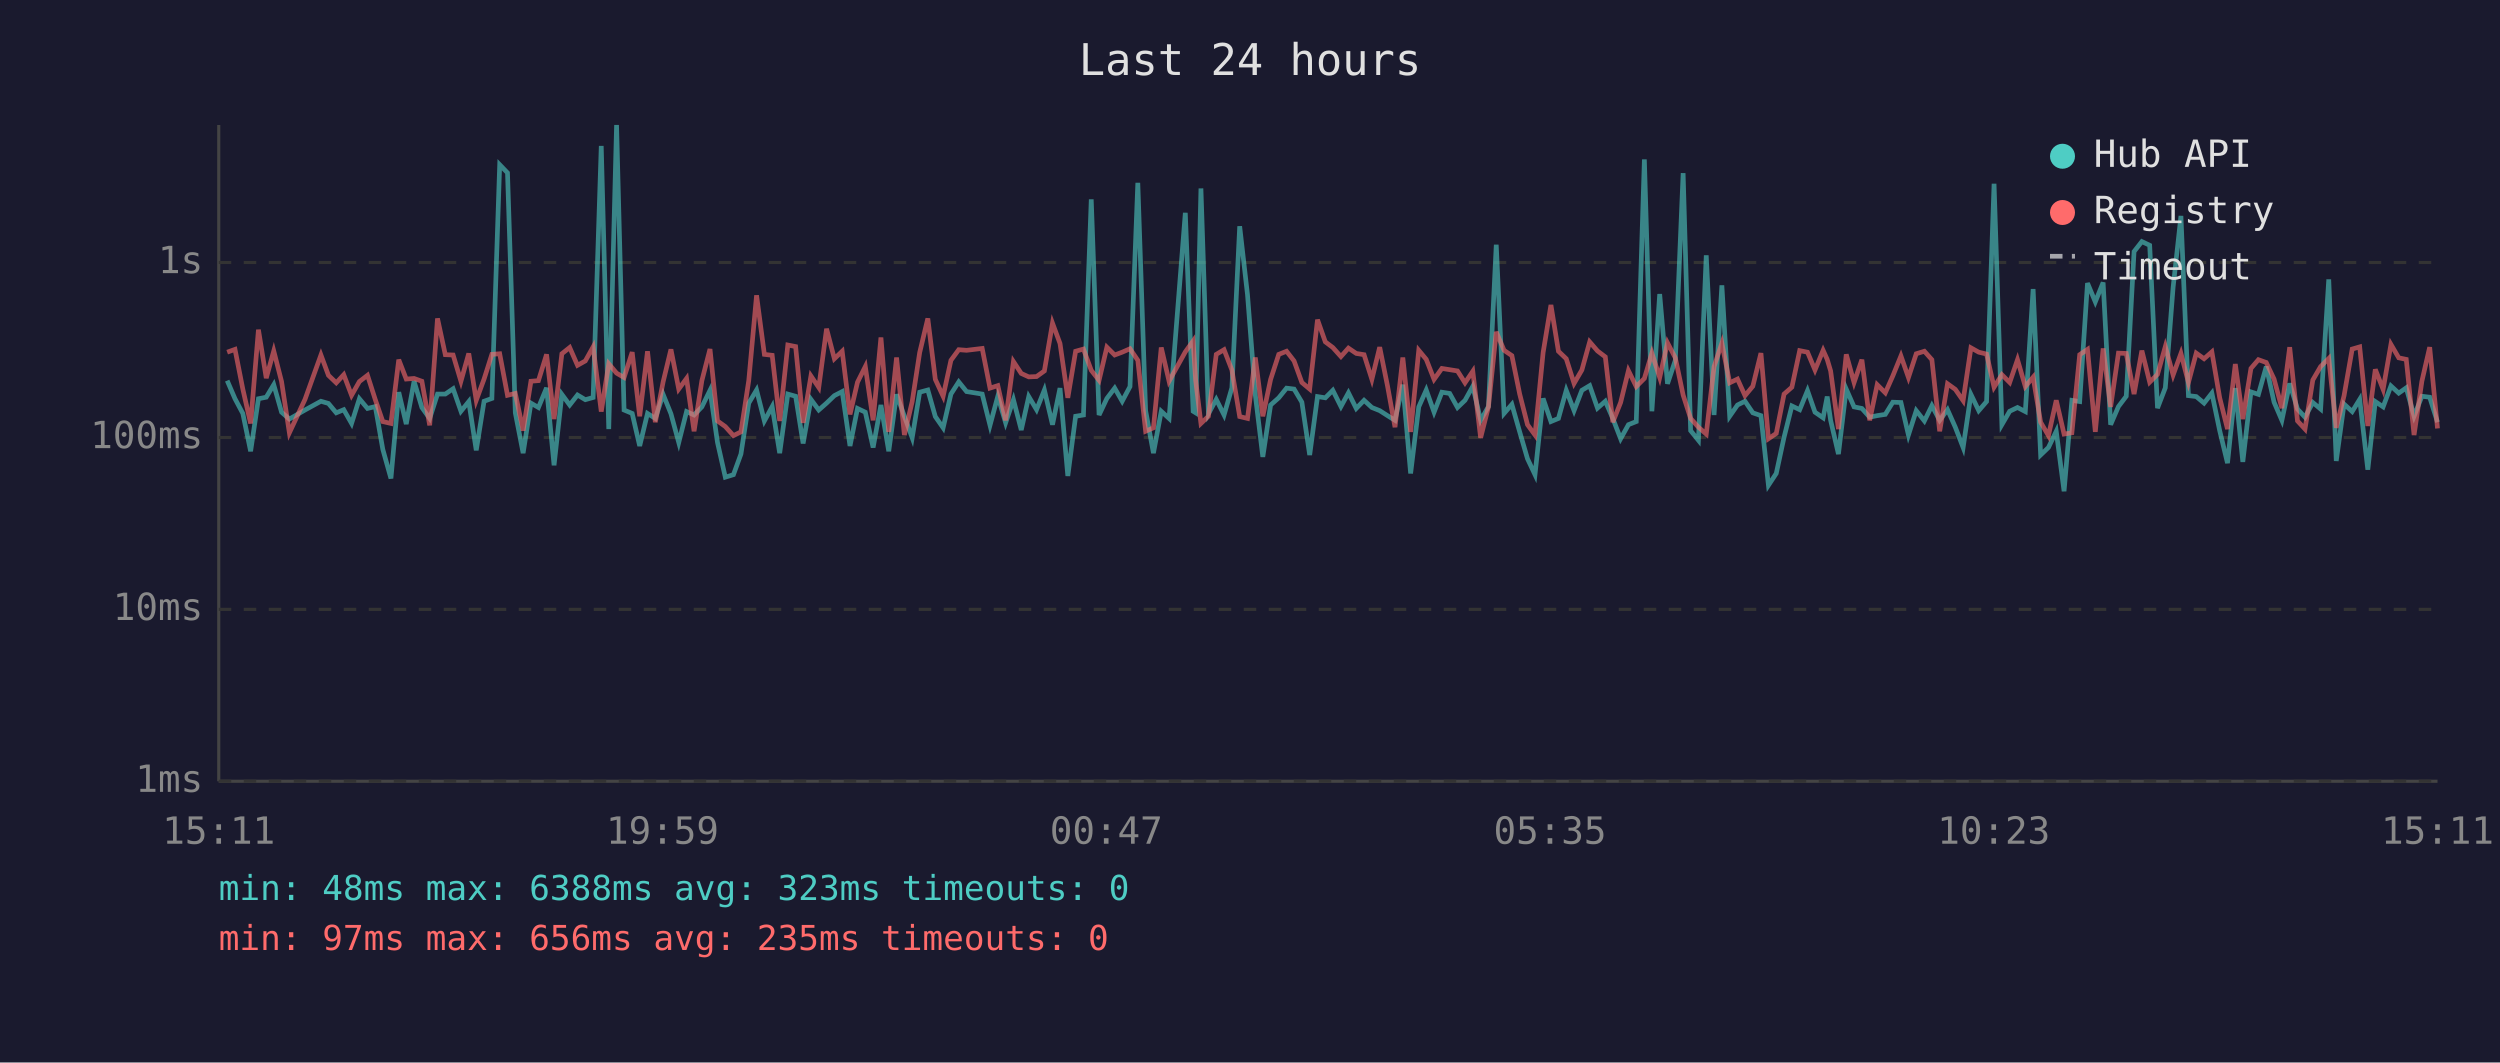
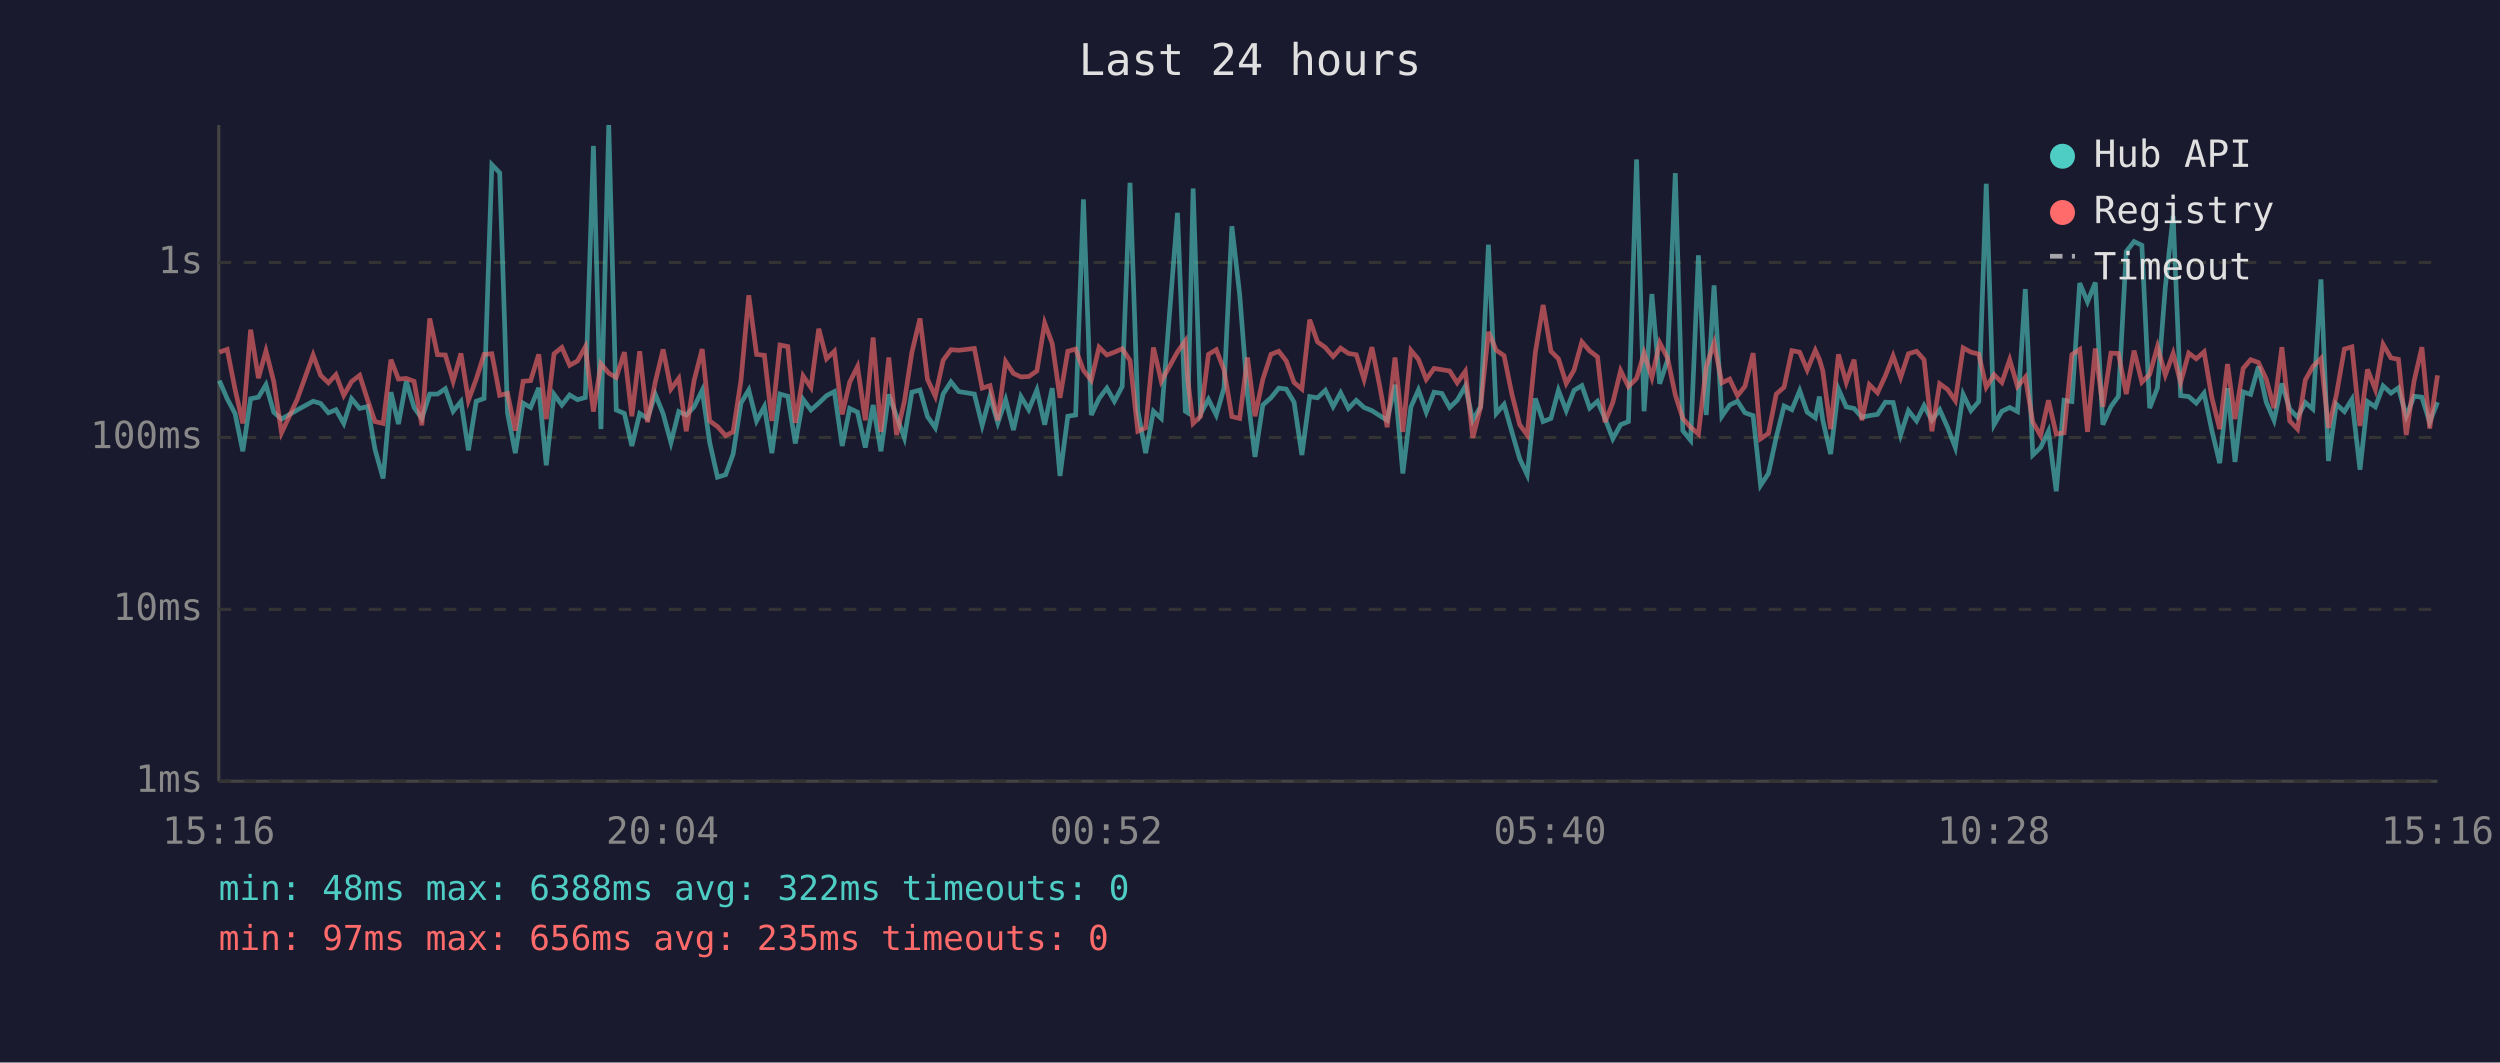
<svg xmlns="http://www.w3.org/2000/svg" viewBox="0 0 800 340" font-family="monospace" font-size="12">
  <rect width="800" height="340" fill="#1a1a2e" />
  <text x="400" y="24" fill="#e0e0e0" font-size="14" text-anchor="middle">Last 24 hours</text>
  <line x1="70" y1="40" x2="70" y2="250" stroke="#444" stroke-width="1" />
  <line x1="70" y1="250" x2="780" y2="250" stroke="#444" stroke-width="1" />
  <line x1="70" y1="250" x2="780" y2="250" stroke="#333" stroke-width="1" stroke-dasharray="4" />
  <text x="65" y="250" fill="#888" text-anchor="end" dominant-baseline="middle">1ms</text>
  <line x1="70" y1="195" x2="780" y2="195" stroke="#333" stroke-width="1" stroke-dasharray="4" />
  <text x="65" y="195" fill="#888" text-anchor="end" dominant-baseline="middle">10ms</text>
  <line x1="70" y1="140" x2="780" y2="140" stroke="#333" stroke-width="1" stroke-dasharray="4" />
  <text x="65" y="140" fill="#888" text-anchor="end" dominant-baseline="middle">100ms</text>
  <line x1="70" y1="84" x2="780" y2="84" stroke="#333" stroke-width="1" stroke-dasharray="4" />
  <text x="65" y="84" fill="#888" text-anchor="end" dominant-baseline="middle">1s</text>
-   <text x="70" y="270" fill="#888" text-anchor="middle">15:11</text>
-   <text x="212" y="270" fill="#888" text-anchor="middle">19:59</text>
-   <text x="354" y="270" fill="#888" text-anchor="middle">00:47</text>
-   <text x="496" y="270" fill="#888" text-anchor="middle">05:35</text>
-   <text x="638" y="270" fill="#888" text-anchor="middle">10:23</text>
-   <text x="780" y="270" fill="#888" text-anchor="middle">15:11</text>
-   <polyline points="72.7,121.8 75.2,127.6 77.7,132.3 80.2,144.4 82.7,127.6 85.2,127.1 87.6,123.1 90.1,131.9 92.6,134.1 97.6,131.2 102.7,128.4 105.1,129.1 107.6,132.1 110.0,131.1 112.5,135.5 115.0,127.6 117.6,130.7 120.1,130.1 122.5,143.8 125.1,153.1 127.6,125.5 130.0,135.7 132.5,122.0 135.0,130.4 137.5,133.9 140.0,126.1 142.5,126.1 145.0,124.4 147.5,131.6 150.0,128.5 152.4,144.1 154.9,128.4 157.4,127.5 159.9,52.7 162.4,55.3 164.9,132.1 167.4,145.0 169.9,129.0 172.3,130.4 174.9,124.1 177.3,148.9 179.8,126.2 182.3,129.6 184.8,126.4 187.3,127.9 189.8,127.2 192.4,46.7 194.8,137.3 197.3,40.0 199.7,131.2 202.3,132.3 204.7,142.7 207.2,132.3 209.7,133.9 212.2,126.2 214.7,132.4 217.2,141.6 219.7,131.7 222.1,132.8 224.6,130.2 227.2,124.9 229.6,141.6 232.1,152.7 234.7,151.9 237.1,145.3 239.6,129.0 242.1,124.8 244.6,134.7 247.1,130.1 249.5,145.0 252.1,126.1 254.6,126.8 257.0,141.9 259.5,127.8 262.0,131.2 264.5,129.0 267.0,126.6 269.5,125.3 272.0,142.7 274.4,130.7 276.9,131.9 279.4,143.2 281.9,129.6 284.4,144.4 286.9,126.2 289.4,133.2 291.9,140.1 294.3,125.5 296.9,124.8 299.3,133.3 301.8,136.9 304.3,126.1 306.8,122.2 309.3,125.3 314.3,126.1 316.8,136.1 319.3,126.8 321.8,135.3 324.3,127.9 326.8,137.6 329.2,126.9 331.7,131.1 334.2,124.8 336.8,135.9 339.2,124.2 341.7,152.3 344.2,133.2 346.7,132.8 349.2,63.8 351.7,132.8 354.2,127.5 356.7,124.2 359.1,128.4 361.6,123.7 364.1,58.5 366.6,131.4 369.1,145.0 371.6,131.6 374.1,133.9 379.3,68.1 381.8,131.6 382.6,132.1 384.3,60.3 386.7,132.4 389.2,127.8 391.7,132.8 394.2,124.1 396.7,72.4 399.2,94.3 401.7,126.4 404.1,146.2 406.6,129.6 409.2,127.3 411.7,124.2 414.1,124.5 416.6,128.7 419.1,145.6 421.6,126.9 424.1,127.3 426.5,124.9 429.1,130.1 431.5,125.7 434.0,130.7 436.5,128.1 439.0,130.4 441.5,131.4 444.0,133.0 446.4,134.5 448.9,123.1 451.4,151.5 454.0,130.2 456.4,124.8 458.9,131.9 461.4,125.5 463.9,125.9 466.4,130.4 468.8,128.1 471.3,123.6 473.8,134.5 476.3,130.1 478.8,78.3 481.3,132.3 483.8,129.4 486.3,138.2 488.8,146.8 491.2,151.9 493.8,127.5 496.3,134.9 498.7,133.9 501.2,124.9 503.7,131.4 506.2,124.9 508.7,123.4 511.2,130.6 513.7,128.4 516.1,133.9 518.6,140.4 521.1,135.9 523.6,134.9 526.2,51.0 528.6,131.6 531.1,94.1 533.6,122.8 536.1,115.3 538.6,55.4 541.0,137.8 543.5,140.9 546.0,81.7 548.5,132.8 551.0,91.3 553.5,133.2 556.0,129.6 558.4,128.4 560.9,132.1 563.5,133.0 565.9,155.3 568.4,151.5 570.9,139.9 573.4,129.9 575.9,131.1 578.4,125.0 580.8,131.9 583.4,133.7 584.7,126.9 585.8,134.5 588.3,145.3 590.8,124.5 593.3,130.2 595.8,130.7 598.3,133.5 600.7,133.0 603.3,132.6 605.7,128.7 608.3,128.8 610.7,139.2 613.2,131.4 615.8,134.7 618.2,129.8 620.7,134.5 623.2,131.1 625.7,136.7 628.2,143.2 630.7,126.2 633.2,131.4 635.7,128.5 638.1,58.8 640.6,135.9 643.1,131.6 645.6,130.4 648.1,131.7 650.6,92.5 653.0,145.6 655.5,143.2 658.0,138.0 660.5,157.2 663.0,128.1 665.5,128.5 668.0,90.6 670.5,96.6 673.0,90.4 675.4,135.9 677.9,130.1 680.4,126.8 682.9,80.5 685.4,77.3 687.9,78.5 690.4,130.6 692.9,124.1 695.4,91.9 697.9,69.1 700.3,126.6 702.8,126.9 705.3,129.0 707.8,125.8 710.3,137.8 712.8,148.2 715.3,124.2 717.7,147.8 720.3,125.4 722.7,126.2 725.2,117.3 727.7,128.7 730.2,134.5 732.7,122.7 735.2,130.9 737.6,133.5 740.1,128.8 742.6,130.9 745.2,89.4 747.6,147.5 750.1,129.3 752.7,131.7 755.1,127.8 757.7,150.3 760.1,128.5 762.6,130.2 765.1,123.5 767.6,125.8 770.0,124.1 772.5,133.2 775.0,126.8 777.5,127.1 780.0,135.1" fill="none" stroke="#4ecdc4" stroke-width="1.5" opacity="0.6" />
-   <polyline points="72.7,112.7 75.2,111.8 77.7,124.5 80.2,135.5 82.7,105.5 85.2,121.0 87.6,112.3 90.1,122.1 92.6,138.5 97.6,127.8 102.7,113.6 105.1,120.1 107.6,122.5 110.0,119.9 112.5,126.5 115.0,122.1 117.6,120.1 120.1,127.9 122.5,134.9 125.1,135.5 127.6,115.1 130.0,121.3 132.5,121.1 135.0,122.0 137.5,136.1 140.0,101.9 142.5,113.5 145.0,113.6 147.5,122.0 150.0,113.1 152.4,128.1 154.9,121.3 157.4,113.4 159.9,113.2 162.4,126.5 164.9,125.9 167.4,137.8 169.9,122.0 172.3,121.8 174.9,113.4 177.3,134.1 179.8,113.2 182.3,111.2 184.8,116.9 187.3,115.5 189.8,111.0 192.4,131.7 194.8,116.4 197.3,119.4 199.7,120.8 202.3,112.7 204.7,133.2 207.2,112.4 209.7,135.1 212.2,122.2 214.7,111.8 217.2,124.5 219.7,121.1 222.1,138.0 224.6,121.8 227.2,111.7 229.6,134.7 232.1,136.5 234.7,139.4 237.1,138.2 239.6,121.8 242.1,94.5 244.6,113.4 247.1,113.7 249.5,134.7 252.1,110.4 254.6,110.9 257.0,135.3 259.5,120.3 262.0,124.0 264.5,105.2 267.0,114.8 269.5,112.4 272.0,132.6 274.4,122.3 276.9,117.3 279.4,134.5 281.9,108.0 284.4,138.2 286.9,114.4 289.4,139.2 291.9,128.5 294.3,112.8 296.9,101.9 299.3,121.4 301.8,126.8 304.3,115.3 306.8,111.9 309.3,112.1 314.3,111.5 316.8,124.2 319.3,123.4 321.8,134.5 324.3,115.7 326.8,119.5 329.2,120.6 331.7,120.5 334.2,118.7 336.8,103.4 339.2,109.9 341.7,127.3 344.2,112.4 346.7,111.7 349.2,118.5 351.7,121.7 354.2,111.1 356.7,113.6 359.1,112.7 361.6,111.6 364.1,115.3 366.6,138.0 369.1,136.9 371.6,111.2 374.1,122.0 379.3,112.6 381.8,109.1 382.6,121.6 384.3,135.5 386.7,133.2 389.2,113.4 391.7,111.9 394.2,118.4 396.7,133.3 399.2,133.9 401.7,114.4 404.1,133.2 406.6,121.4 409.2,113.4 411.7,112.4 414.1,115.5 416.6,122.4 419.1,124.5 421.6,102.3 424.1,109.4 426.5,111.2 429.1,114.1 431.5,111.4 434.0,113.1 436.5,113.5 439.0,121.4 441.5,111.1 444.0,123.5 446.4,136.7 448.9,114.4 451.4,138.2 454.0,112.1 456.4,115.0 458.9,121.4 461.4,117.9 463.9,118.3 466.4,118.7 468.8,122.5 471.3,118.8 473.8,140.1 476.3,130.2 478.8,106.2 481.3,112.1 483.8,113.8 486.3,126.1 488.8,135.9 491.2,139.2 493.8,112.8 496.3,97.6 498.7,112.4 501.2,114.8 503.7,122.7 506.2,118.4 508.7,109.4 511.2,112.3 513.7,114.2 516.1,135.1 518.6,128.8 521.1,118.6 523.6,123.7 526.2,121.1 528.6,113.0 531.1,120.8 533.6,109.7 536.1,114.5 538.6,126.4 541.0,133.9 543.5,136.7 546.0,138.9 548.5,117.3 551.0,109.8 553.5,122.5 556.0,121.3 558.4,126.6 560.9,123.6 563.5,113.0 565.9,140.4 568.4,138.7 570.9,126.1 573.4,123.9 575.9,112.2 578.4,112.7 580.8,118.4 583.4,112.1 584.7,115.0 585.8,118.7 588.3,137.3 590.8,113.4 593.3,122.4 595.8,115.1 598.3,134.5 600.7,123.1 603.3,125.7 605.7,120.3 608.3,113.9 610.7,120.8 613.2,113.2 615.8,112.4 618.2,115.1 620.7,138.0 623.2,122.8 625.7,124.6 628.2,128.2 630.7,111.3 633.2,112.7 635.7,113.3 638.1,123.9 640.6,119.9 643.1,122.4 645.6,115.1 648.1,123.7 650.6,120.7 653.0,135.1 655.5,139.4 658.0,128.1 660.5,138.9 663.0,138.5 665.5,113.5 668.0,111.8 670.5,138.2 673.0,111.5 675.4,130.2 677.9,113.0 680.4,113.1 682.9,126.1 685.4,112.2 687.9,122.3 690.4,119.8 692.9,110.9 695.4,120.0 697.9,113.1 700.3,122.4 702.8,113.0 705.3,114.8 707.8,112.6 710.3,127.3 712.8,137.3 715.3,116.5 717.7,134.1 720.3,117.9 722.7,115.1 725.2,116.0 727.7,121.3 730.2,130.6 732.7,111.1 735.2,134.7 737.6,137.3 740.1,121.6 742.6,117.3 745.2,114.7 747.6,136.9 750.1,126.6 752.7,111.7 755.1,111.0 757.7,136.3 760.1,118.2 762.6,124.6 765.1,110.2 767.6,114.5 770.0,115.0 772.5,139.2 775.0,122.0 777.5,111.1 780.0,137.1" fill="none" stroke="#ff6b6b" stroke-width="1.5" opacity="0.6" />
+   <text x="70" y="270" fill="#888" text-anchor="middle">15:16</text>
+   <text x="212" y="270" fill="#888" text-anchor="middle">20:04</text>
+   <text x="354" y="270" fill="#888" text-anchor="middle">00:52</text>
+   <text x="496" y="270" fill="#888" text-anchor="middle">05:40</text>
+   <text x="638" y="270" fill="#888" text-anchor="middle">10:28</text>
+   <text x="780" y="270" fill="#888" text-anchor="middle">15:16</text>
+   <polyline points="70.2,121.8 72.7,127.6 75.2,132.3 77.7,144.4 80.2,127.6 82.7,127.1 85.1,123.1 87.6,131.9 90.1,134.1 95.1,131.2 100.2,128.4 102.6,129.1 105.1,132.1 107.5,131.1 110.0,135.5 112.5,127.6 115.1,130.7 117.6,130.1 120.0,143.8 122.6,153.1 125.1,125.5 127.5,135.7 130.0,122.0 132.5,130.4 135.0,133.9 137.5,126.1 140.0,126.1 142.5,124.4 145.0,131.6 147.5,128.5 149.9,144.1 152.4,128.4 154.9,127.5 157.4,52.7 159.9,55.3 162.4,132.1 164.9,145.0 167.4,129.0 169.8,130.4 172.4,124.1 174.8,148.9 177.3,126.2 179.8,129.6 182.3,126.4 184.8,127.9 187.3,127.2 189.9,46.7 192.3,137.3 194.8,40.0 197.2,131.2 199.8,132.3 202.2,142.7 204.7,132.3 207.2,133.9 209.7,126.2 212.2,132.4 214.7,141.6 217.2,131.7 219.6,132.8 222.1,130.2 224.7,124.9 227.1,141.6 229.6,152.7 232.2,151.9 234.6,145.3 237.1,129.0 239.6,124.8 242.1,134.7 244.6,130.1 247.0,145.0 249.6,126.1 252.1,126.8 254.5,141.9 257.0,127.8 259.5,131.2 262.0,129.0 264.5,126.6 267.0,125.3 269.5,142.7 271.9,130.7 274.4,131.9 276.9,143.2 279.4,129.6 281.9,144.4 284.4,126.2 286.9,133.2 289.4,140.1 291.8,125.5 294.4,124.8 296.8,133.3 299.3,136.9 301.8,126.1 304.3,122.2 306.8,125.3 311.8,126.1 314.3,136.1 316.8,126.8 319.3,135.3 321.8,127.9 324.3,137.6 326.7,126.9 329.2,131.1 331.8,124.8 334.3,135.9 336.7,124.2 339.2,152.3 341.7,133.2 344.2,132.8 346.7,63.8 349.2,132.8 351.7,127.5 354.2,124.2 356.6,128.4 359.1,123.7 361.6,58.5 364.1,131.4 366.6,145.0 369.1,131.6 371.6,133.9 376.8,68.1 379.3,131.6 380.1,132.1 381.8,60.3 384.2,132.4 386.7,127.8 389.2,132.8 391.7,124.1 394.2,72.4 396.7,94.3 399.2,126.4 401.6,146.2 404.1,129.6 406.7,127.3 409.2,124.2 411.6,124.5 414.1,128.7 416.6,145.6 419.1,126.9 421.6,127.3 424.1,124.9 426.6,130.1 429.0,125.7 431.5,130.7 434.0,128.1 436.5,130.4 439.0,131.4 441.5,133.0 443.9,134.5 446.4,123.1 448.9,151.5 451.5,130.2 453.9,124.8 456.4,131.9 458.9,125.5 461.4,125.9 463.9,130.4 466.3,128.1 468.9,123.6 471.3,134.5 473.8,130.1 476.3,78.3 478.8,132.3 481.3,129.4 483.8,138.2 486.3,146.8 488.7,151.9 491.3,127.5 493.8,134.9 496.3,133.9 498.7,124.9 501.2,131.4 503.7,124.9 506.2,123.4 508.7,130.6 511.2,128.4 513.6,133.9 516.1,140.4 518.6,135.9 521.1,134.9 523.7,51.0 526.1,131.6 528.6,94.1 531.1,122.8 533.6,115.3 536.1,55.4 538.5,137.8 541.0,140.9 543.5,81.7 546.0,132.8 548.5,91.3 551.0,133.2 553.5,129.6 556.0,128.4 558.4,132.1 561.0,133.0 563.4,155.3 565.9,151.5 568.4,139.9 570.9,129.9 573.4,131.1 575.9,125.0 578.3,131.9 580.9,133.7 582.2,126.9 583.3,134.5 585.8,145.3 588.3,124.5 590.8,130.2 593.3,130.7 595.8,133.5 598.2,133.0 600.8,132.6 603.3,128.7 605.8,128.8 608.2,139.2 610.7,131.4 613.3,134.7 615.7,129.8 618.2,134.5 620.7,131.1 623.2,136.7 625.7,143.2 628.2,126.2 630.7,131.4 633.2,128.5 635.6,58.8 638.1,135.9 640.6,131.6 643.1,130.4 645.6,131.7 648.1,92.5 650.5,145.6 653.0,143.2 655.5,138.0 658.0,157.2 660.5,128.1 663.0,128.5 665.5,90.6 668.0,96.6 670.5,90.4 672.9,135.9 675.5,130.1 677.9,126.8 680.4,80.5 682.9,77.3 685.4,78.5 687.9,130.6 690.4,124.1 692.9,91.9 695.4,69.1 697.8,126.6 700.4,126.9 702.8,129.0 705.3,125.8 707.8,137.8 710.3,148.2 712.8,124.2 715.2,147.8 717.8,125.4 720.2,126.2 722.7,117.3 725.2,128.7 727.7,134.5 730.2,122.7 732.7,130.9 735.2,133.5 737.7,128.8 740.1,130.9 742.7,89.4 745.1,147.5 747.6,129.3 750.2,131.7 752.6,127.8 755.2,150.3 757.6,128.5 760.1,130.2 762.6,123.5 765.1,125.8 767.5,124.1 770.0,133.2 772.5,126.8 775.0,127.1 777.5,135.1 780.0,128.7" fill="none" stroke="#4ecdc4" stroke-width="1.5" opacity="0.6" />
+   <polyline points="70.2,112.7 72.7,111.8 75.2,124.5 77.7,135.5 80.2,105.5 82.7,121.0 85.1,112.3 87.6,122.1 90.1,138.5 95.1,127.8 100.2,113.6 102.6,120.1 105.1,122.5 107.5,119.9 110.0,126.5 112.5,122.1 115.1,120.1 117.6,127.9 120.0,134.9 122.6,135.5 125.1,115.1 127.5,121.3 130.0,121.1 132.5,122.0 135.0,136.1 137.5,101.9 140.0,113.5 142.5,113.6 145.0,122.0 147.5,113.1 149.9,128.1 152.4,121.3 154.9,113.4 157.4,113.2 159.9,126.5 162.4,125.9 164.9,137.8 167.4,122.0 169.8,121.8 172.4,113.4 174.8,134.1 177.3,113.2 179.8,111.2 182.3,116.9 184.8,115.5 187.3,111.0 189.9,131.7 192.3,116.4 194.8,119.4 197.2,120.8 199.8,112.7 202.2,133.2 204.7,112.4 207.2,135.1 209.7,122.2 212.2,111.8 214.7,124.5 217.2,121.1 219.6,138.0 222.1,121.8 224.7,111.7 227.1,134.7 229.6,136.5 232.2,139.4 234.6,138.2 237.1,121.8 239.6,94.5 242.1,113.4 244.6,113.7 247.0,134.7 249.6,110.4 252.1,110.9 254.5,135.3 257.0,120.3 259.5,124.0 262.0,105.2 264.5,114.8 267.0,112.4 269.5,132.6 271.9,122.3 274.4,117.3 276.9,134.5 279.4,108.0 281.9,138.2 284.4,114.4 286.9,139.2 289.4,128.5 291.8,112.8 294.4,101.9 296.8,121.4 299.3,126.8 301.8,115.3 304.3,111.9 306.8,112.1 311.8,111.5 314.3,124.2 316.8,123.4 319.3,134.5 321.8,115.7 324.3,119.5 326.7,120.6 329.2,120.5 331.8,118.7 334.3,103.4 336.7,109.9 339.2,127.3 341.7,112.4 344.2,111.7 346.7,118.5 349.2,121.7 351.7,111.1 354.2,113.6 356.6,112.7 359.1,111.6 361.6,115.3 364.1,138.0 366.6,136.9 369.1,111.2 371.6,122.0 376.8,112.6 379.3,109.1 380.1,121.6 381.8,135.5 384.2,133.2 386.7,113.4 389.2,111.9 391.7,118.4 394.2,133.3 396.7,133.9 399.2,114.4 401.6,133.2 404.1,121.4 406.7,113.4 409.2,112.4 411.6,115.5 414.1,122.4 416.6,124.5 419.1,102.3 421.6,109.4 424.1,111.2 426.6,114.1 429.0,111.4 431.5,113.1 434.0,113.5 436.5,121.4 439.0,111.1 441.5,123.5 443.9,136.7 446.4,114.4 448.9,138.2 451.5,112.1 453.9,115.0 456.4,121.4 458.9,117.9 461.4,118.3 463.9,118.7 466.3,122.5 468.9,118.8 471.3,140.1 473.8,130.2 476.3,106.2 478.8,112.1 481.3,113.8 483.8,126.1 486.3,135.9 488.7,139.2 491.3,112.8 493.8,97.6 496.3,112.4 498.7,114.8 501.2,122.7 503.7,118.4 506.2,109.4 508.7,112.3 511.2,114.2 513.6,135.1 516.1,128.8 518.6,118.6 521.1,123.7 523.7,121.1 526.1,113.0 528.6,120.8 531.1,109.7 533.6,114.5 536.1,126.4 538.5,133.9 541.0,136.7 543.5,138.9 546.0,117.3 548.5,109.8 551.0,122.5 553.5,121.3 556.0,126.6 558.4,123.6 561.0,113.0 563.4,140.4 565.9,138.7 568.4,126.1 570.9,123.9 573.4,112.2 575.9,112.7 578.3,118.4 580.9,112.1 582.2,115.0 583.3,118.7 585.8,137.3 588.3,113.4 590.8,122.4 593.3,115.1 595.8,134.5 598.2,123.1 600.8,125.7 603.3,120.3 605.8,113.9 608.2,120.8 610.7,113.2 613.3,112.4 615.7,115.1 618.2,138.0 620.7,122.8 623.2,124.6 625.7,128.2 628.2,111.3 630.7,112.7 633.2,113.3 635.6,123.9 638.1,119.9 640.6,122.4 643.1,115.1 645.6,123.7 648.1,120.7 650.5,135.1 653.0,139.4 655.5,128.1 658.0,138.9 660.5,138.5 663.0,113.5 665.5,111.8 668.0,138.2 670.5,111.5 672.9,130.2 675.5,113.0 677.9,113.1 680.4,126.1 682.9,112.2 685.4,122.3 687.9,119.8 690.4,110.9 692.9,120.0 695.4,113.1 697.8,122.4 700.4,113.0 702.8,114.8 705.3,112.6 707.8,127.3 710.3,137.3 712.8,116.5 715.2,134.1 717.8,117.9 720.2,115.1 722.7,116.0 725.2,121.3 727.7,130.6 730.2,111.1 732.7,134.7 735.2,137.3 737.7,121.6 740.1,117.3 742.7,114.7 745.1,136.9 747.6,126.6 750.2,111.7 752.6,111.0 755.2,136.3 757.6,118.2 760.1,124.6 762.6,110.2 765.1,114.5 767.5,115.0 770.0,139.2 772.5,122.0 775.0,111.1 777.5,137.1 780.0,120.1" fill="none" stroke="#ff6b6b" stroke-width="1.5" opacity="0.6" />
  <circle cx="660" cy="50" r="4" fill="#4ecdc4" />
  <text x="670" y="50" fill="#e0e0e0" dominant-baseline="middle">Hub API</text>
  <circle cx="660" cy="68" r="4" fill="#ff6b6b" />
  <text x="670" y="68" fill="#e0e0e0" dominant-baseline="middle">Registry</text>
  <line x1="656" y1="82" x2="664" y2="82" stroke="#e0e0e0" stroke-width="1.5" stroke-dasharray="4,3" opacity="0.7" />
  <text x="670" y="86" fill="#e0e0e0" dominant-baseline="middle">Timeout</text>
-   <text x="70" y="288" fill="#4ecdc4" font-size="11">min: 48ms  max: 6388ms  avg: 323ms  timeouts: 0</text>
+   <text x="70" y="288" fill="#4ecdc4" font-size="11">min: 48ms  max: 6388ms  avg: 322ms  timeouts: 0</text>
  <text x="70" y="304" fill="#ff6b6b" font-size="11">min: 97ms  max: 656ms  avg: 235ms  timeouts: 0</text>
</svg>
